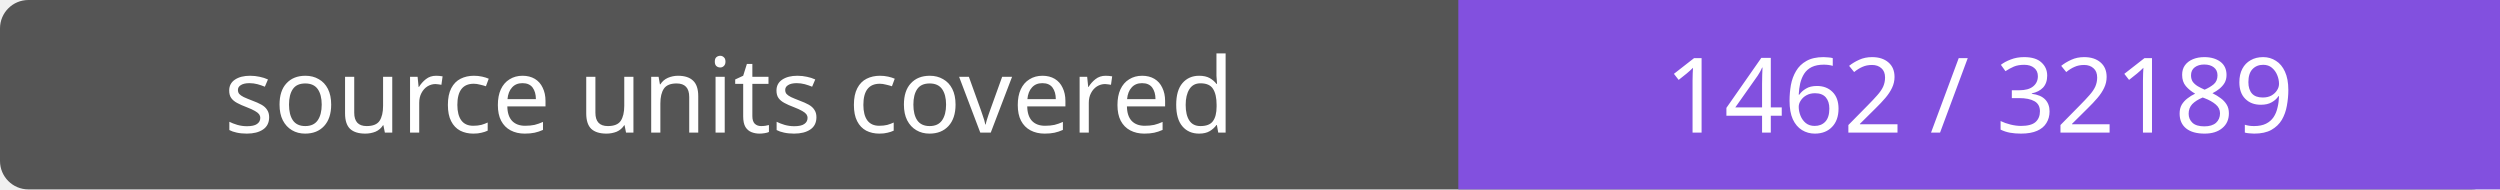
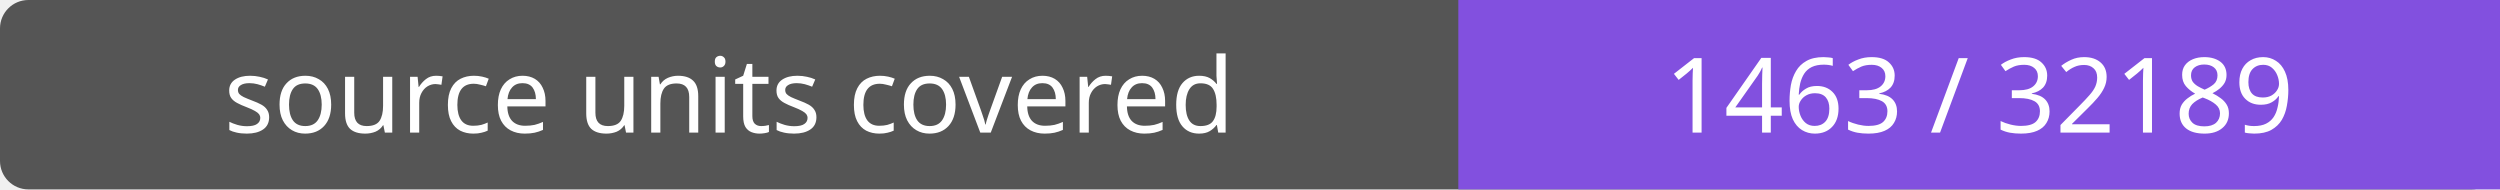
- <svg xmlns="http://www.w3.org/2000/svg" width="264" height="20" role="img" aria-label="source units covered: 1462 / 32189">
+ <svg xmlns="http://www.w3.org/2000/svg" width="264" height="20" role="img" aria-label="source units covered: 1463 / 32189">
  <rect width="264" height="20" rx="3" fill="#555" />
  <path fill="#8250df" d="M154 0h110v20H154z" />
  <g fill="#fff" text-anchor="middle" font-family="Verdana,sans-serif" font-size="11">
    <text x="77.0" y="14">source units covered</text>
-     <text x="209.0" y="14">1462 / 32189</text>
+     <text x="209.0" y="14">1463 / 32189</text>
  </g>
</svg>
